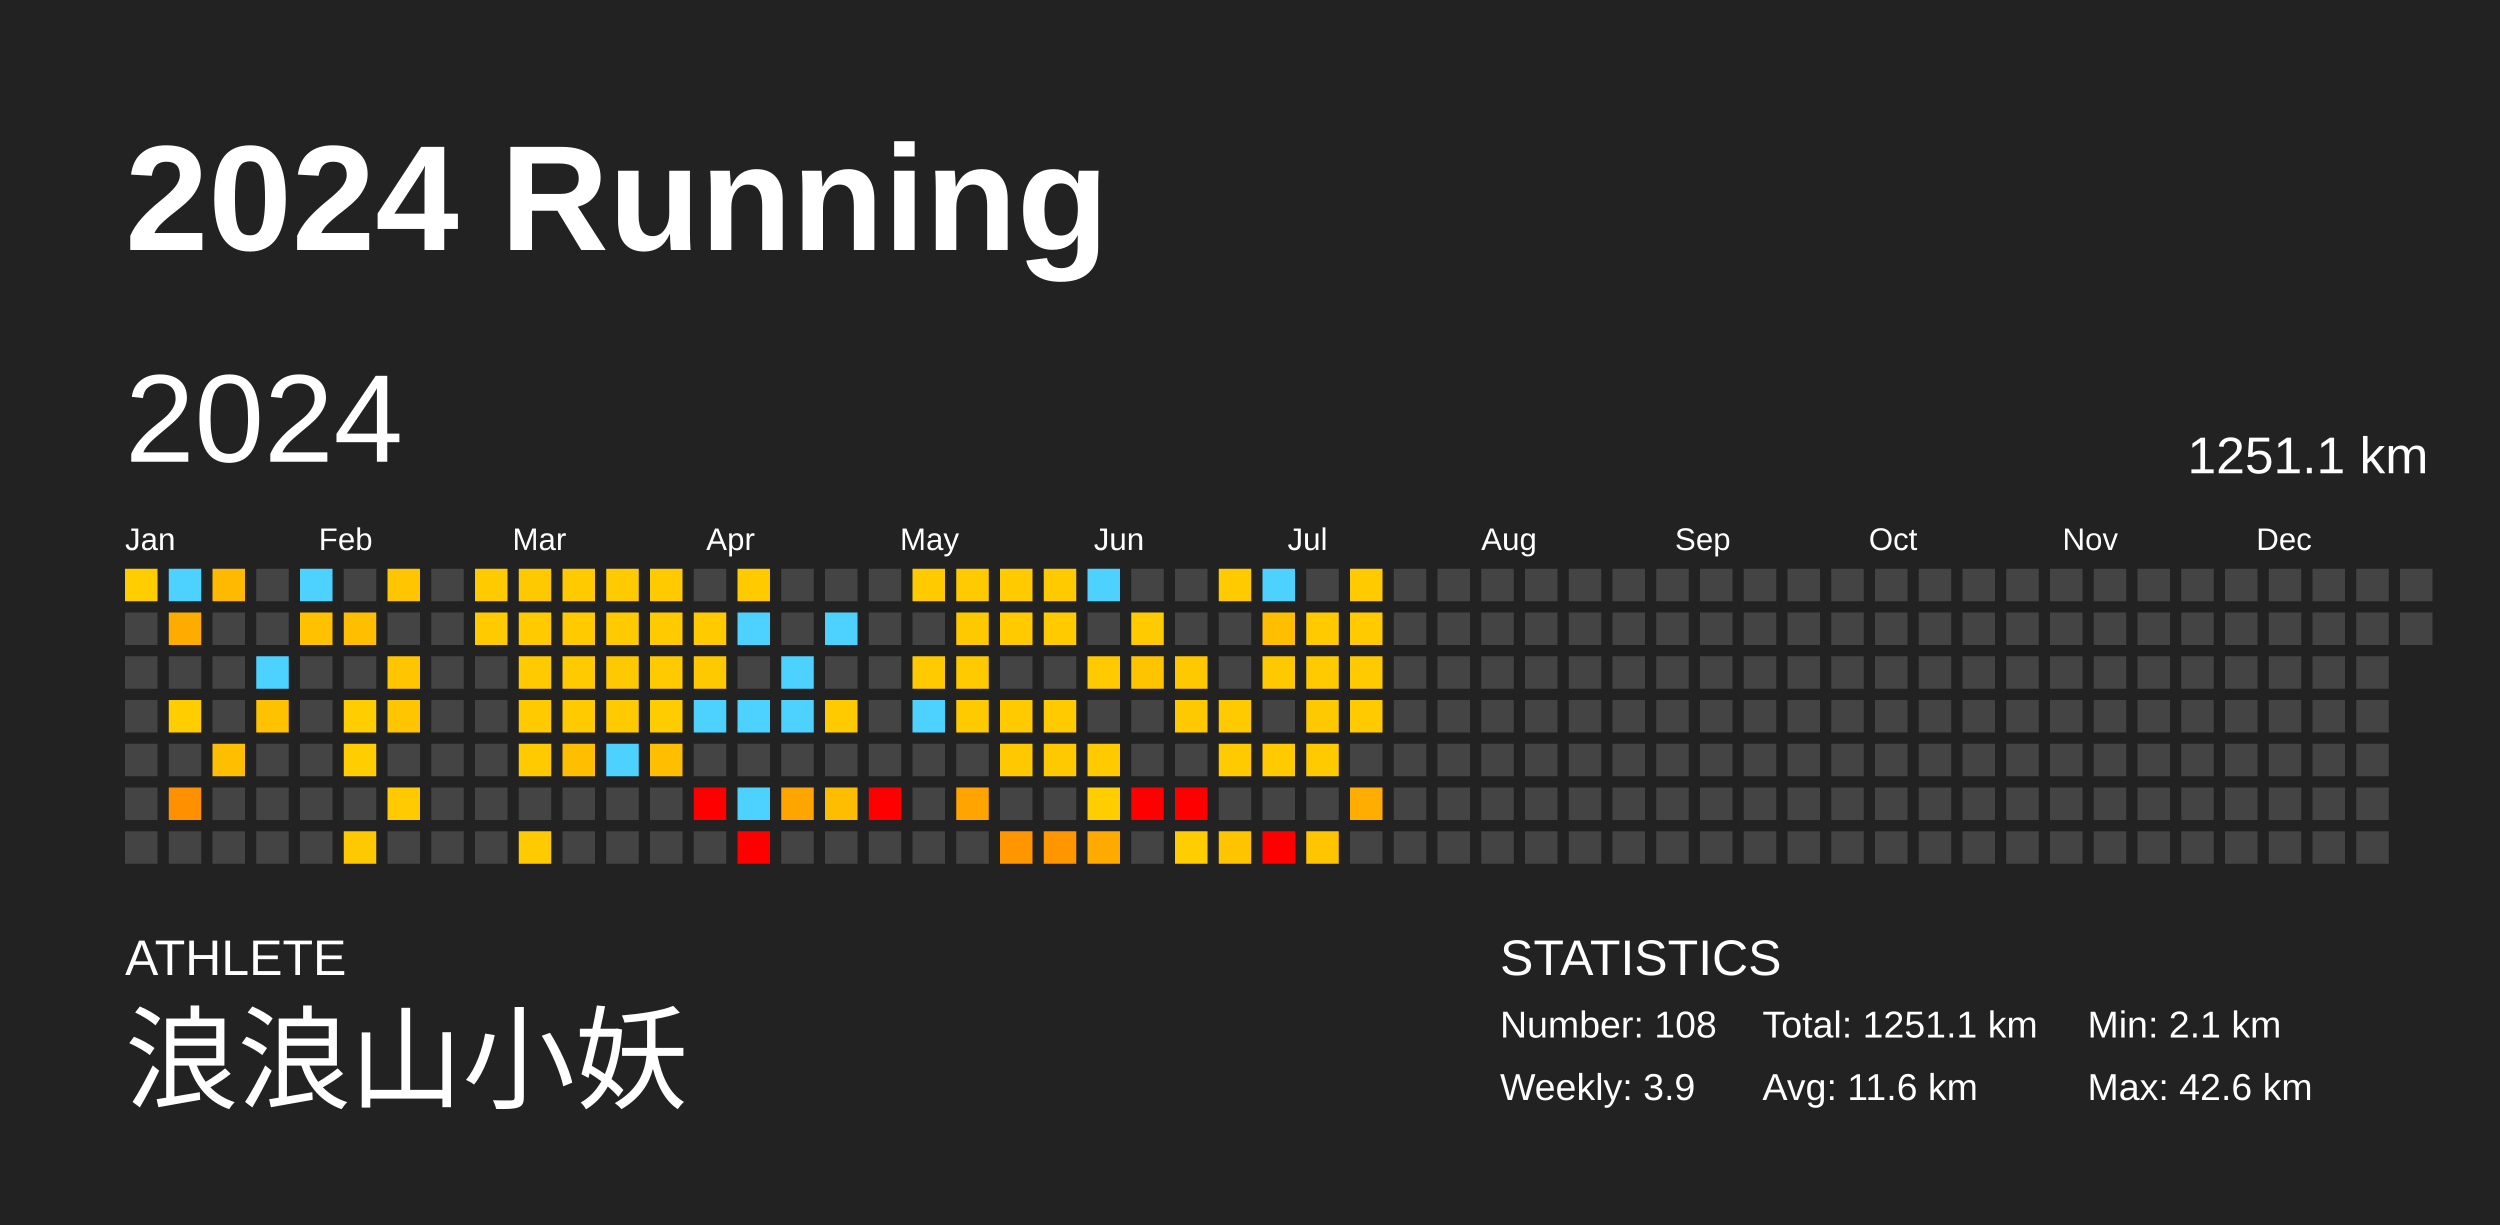
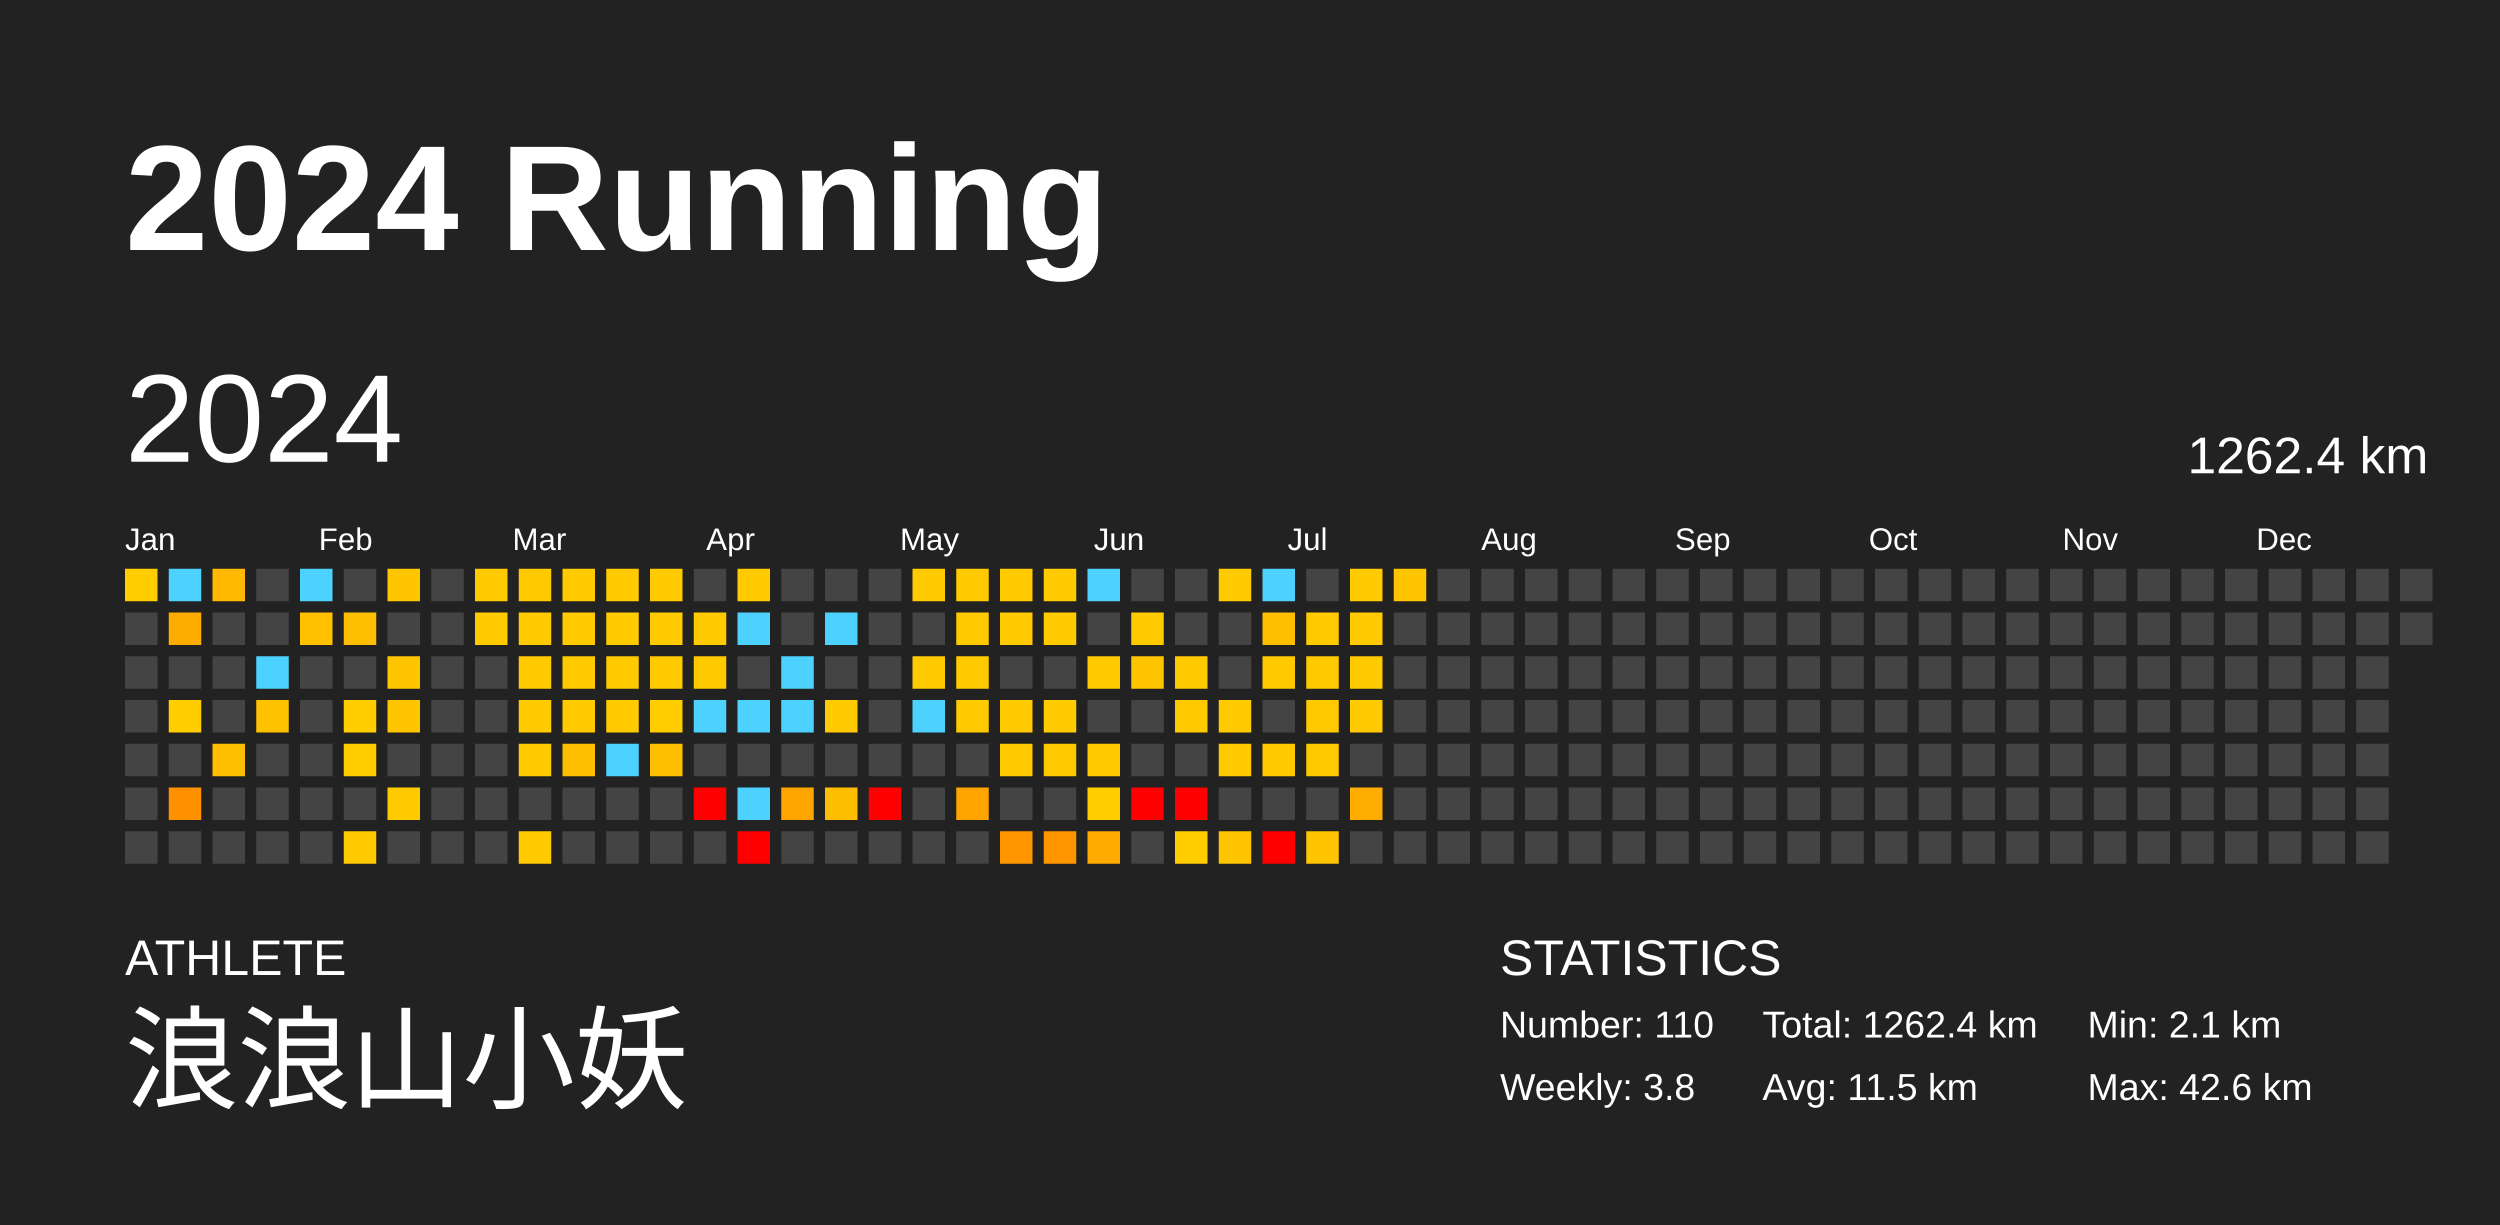
<svg xmlns="http://www.w3.org/2000/svg" baseProfile="full" height="98mm" version="1.1" viewBox="0,0,200,98" width="200mm">
  <defs />
  <rect fill="#222222" height="98" width="200" x="0" y="0" />
  <text fill="#FFFFFF" style="font-size:12px; font-family:Arial; font-weight:bold;" x="10" y="20">2024 Running</text>
  <text fill="#FFFFFF" style="font-size:4px; font-family:Arial" x="10" y="78">ATHLETE</text>
  <text fill="#FFFFFF" style="font-size:9px; font-family:Arial" x="10" y="88">浪浪山小妖</text>
  <text fill="#FFFFFF" style="font-size:4px; font-family:Arial" x="120" y="78">STATISTICS</text>
-   <text fill="#FFFFFF" style="font-size:3px; font-family:Arial" x="120" y="83">Number: 108</text>
-   <text fill="#FFFFFF" style="font-size:3px; font-family:Arial" x="120" y="88">Weekly: 3.9</text>
-   <text fill="#FFFFFF" style="font-size:3px; font-family:Arial" x="141" y="83">Total: 1251.1 km</text>
-   <text fill="#FFFFFF" style="font-size:3px; font-family:Arial" x="141" y="88">Avg: 11.6 km</text>
+   <text fill="#FFFFFF" style="font-size:3px; font-family:Arial" x="120" y="83">Number: 110</text>
+   <text fill="#FFFFFF" style="font-size:3px; font-family:Arial" x="120" y="88">Weekly: 3.8</text>
+   <text fill="#FFFFFF" style="font-size:3px; font-family:Arial" x="141" y="83">Total: 1262.4 km</text>
+   <text fill="#FFFFFF" style="font-size:3px; font-family:Arial" x="141" y="88">Avg: 11.5 km</text>
  <text fill="#FFFFFF" style="font-size:3px; font-family:Arial" x="167" y="83">Min: 2.1 km</text>
  <text fill="#FFFFFF" style="font-size:3px; font-family:Arial" x="167" y="88">Max: 42.6 km</text>
  <text dominant-baseline="hanging" fill="#FFFFFF" style="font-size:10.0px; font-family:Arial;" x="10" y="30">2024</text>
-   <text dominant-baseline="hanging" fill="#FFFFFF" style="font-size:4.125px; font-family:Arial;" x="175" y="35">1251.1 km</text>
+   <text dominant-baseline="hanging" fill="#FFFFFF" style="font-size:4.125px; font-family:Arial;" x="175" y="35">1262.4 km</text>
  <text fill="#FFFFFF" style="font-size:2.5px; font-family:Arial" x="10.0" y="44">Jan</text>
  <text fill="#FFFFFF" style="font-size:2.5px; font-family:Arial" x="25.5" y="44">Feb</text>
  <text fill="#FFFFFF" style="font-size:2.5px; font-family:Arial" x="41.0" y="44">Mar</text>
  <text fill="#FFFFFF" style="font-size:2.5px; font-family:Arial" x="56.5" y="44">Apr</text>
  <text fill="#FFFFFF" style="font-size:2.5px; font-family:Arial" x="72.0" y="44">May</text>
  <text fill="#FFFFFF" style="font-size:2.5px; font-family:Arial" x="87.5" y="44">Jun</text>
  <text fill="#FFFFFF" style="font-size:2.5px; font-family:Arial" x="103.0" y="44">Jul</text>
  <text fill="#FFFFFF" style="font-size:2.5px; font-family:Arial" x="118.5" y="44">Aug</text>
  <text fill="#FFFFFF" style="font-size:2.5px; font-family:Arial" x="134.0" y="44">Sep</text>
  <text fill="#FFFFFF" style="font-size:2.5px; font-family:Arial" x="149.5" y="44">Oct</text>
  <text fill="#FFFFFF" style="font-size:2.5px; font-family:Arial" x="165.0" y="44">Nov</text>
  <text fill="#FFFFFF" style="font-size:2.5px; font-family:Arial" x="180.5" y="44">Dec</text>
  <rect fill="#ffcd00" height="2.6" width="2.6" x="10.0" y="45.5" />
  <rect fill="#444444" height="2.6" width="2.6" x="10.0" y="49.0" />
  <rect fill="#444444" height="2.6" width="2.6" x="10.0" y="52.5" />
  <rect fill="#444444" height="2.6" width="2.6" x="10.0" y="56.0" />
  <rect fill="#444444" height="2.6" width="2.6" x="10.0" y="59.5" />
  <rect fill="#444444" height="2.6" width="2.6" x="10.0" y="63.0" />
  <rect fill="#444444" height="2.6" width="2.6" x="10.0" y="66.5" />
  <rect fill="#4dd2ff" height="2.6" width="2.6" x="13.5" y="45.5" />
  <rect fill="#ffac00" height="2.6" width="2.6" x="13.5" y="49.0" />
  <rect fill="#444444" height="2.6" width="2.6" x="13.5" y="52.5" />
  <rect fill="#ffcd00" height="2.6" width="2.6" x="13.5" y="56.0" />
  <rect fill="#444444" height="2.6" width="2.6" x="13.5" y="59.5" />
  <rect fill="#ff9100" height="2.6" width="2.6" x="13.5" y="63.0" />
  <rect fill="#444444" height="2.6" width="2.6" x="13.5" y="66.5" />
  <rect fill="#ffb900" height="2.6" width="2.6" x="17.0" y="45.5" />
  <rect fill="#444444" height="2.6" width="2.6" x="17.0" y="49.0" />
  <rect fill="#444444" height="2.6" width="2.6" x="17.0" y="52.5" />
  <rect fill="#444444" height="2.6" width="2.6" x="17.0" y="56.0" />
  <rect fill="#ffbf00" height="2.6" width="2.6" x="17.0" y="59.5" />
  <rect fill="#444444" height="2.6" width="2.6" x="17.0" y="63.0" />
  <rect fill="#444444" height="2.6" width="2.6" x="17.0" y="66.5" />
  <rect fill="#444444" height="2.6" width="2.6" x="20.5" y="45.5" />
  <rect fill="#444444" height="2.6" width="2.6" x="20.5" y="49.0" />
  <rect fill="#4dd2ff" height="2.6" width="2.6" x="20.5" y="52.5" />
  <rect fill="#ffc200" height="2.6" width="2.6" x="20.5" y="56.0" />
  <rect fill="#444444" height="2.6" width="2.6" x="20.5" y="59.5" />
  <rect fill="#444444" height="2.6" width="2.6" x="20.5" y="63.0" />
  <rect fill="#444444" height="2.6" width="2.6" x="20.5" y="66.5" />
  <rect fill="#4dd2ff" height="2.6" width="2.6" x="24.0" y="45.5" />
  <rect fill="#ffc100" height="2.6" width="2.6" x="24.0" y="49.0" />
  <rect fill="#444444" height="2.6" width="2.6" x="24.0" y="52.5" />
  <rect fill="#444444" height="2.6" width="2.6" x="24.0" y="56.0" />
  <rect fill="#444444" height="2.6" width="2.6" x="24.0" y="59.5" />
  <rect fill="#444444" height="2.6" width="2.6" x="24.0" y="63.0" />
  <rect fill="#444444" height="2.6" width="2.6" x="24.0" y="66.5" />
  <rect fill="#444444" height="2.6" width="2.6" x="27.5" y="45.5" />
  <rect fill="#ffbf00" height="2.6" width="2.6" x="27.5" y="49.0" />
  <rect fill="#444444" height="2.6" width="2.6" x="27.5" y="52.5" />
  <rect fill="#ffcd00" height="2.6" width="2.6" x="27.5" y="56.0" />
  <rect fill="#ffcd00" height="2.6" width="2.6" x="27.5" y="59.5" />
  <rect fill="#444444" height="2.6" width="2.6" x="27.5" y="63.0" />
  <rect fill="#ffc900" height="2.6" width="2.6" x="27.5" y="66.5" />
  <rect fill="#ffc600" height="2.6" width="2.6" x="31.0" y="45.5" />
  <rect fill="#444444" height="2.6" width="2.6" x="31.0" y="49.0" />
  <rect fill="#ffc600" height="2.6" width="2.6" x="31.0" y="52.5" />
  <rect fill="#ffc600" height="2.6" width="2.6" x="31.0" y="56.0" />
  <rect fill="#444444" height="2.6" width="2.6" x="31.0" y="59.5" />
  <rect fill="#ffca00" height="2.6" width="2.6" x="31.0" y="63.0" />
  <rect fill="#444444" height="2.6" width="2.6" x="31.0" y="66.5" />
  <rect fill="#444444" height="2.6" width="2.6" x="34.5" y="45.5" />
  <rect fill="#444444" height="2.6" width="2.6" x="34.5" y="49.0" />
  <rect fill="#444444" height="2.6" width="2.6" x="34.5" y="52.5" />
  <rect fill="#444444" height="2.6" width="2.6" x="34.5" y="56.0" />
  <rect fill="#444444" height="2.6" width="2.6" x="34.5" y="59.5" />
  <rect fill="#444444" height="2.6" width="2.6" x="34.5" y="63.0" />
  <rect fill="#444444" height="2.6" width="2.6" x="34.5" y="66.5" />
  <rect fill="#ffca00" height="2.6" width="2.6" x="38.0" y="45.5" />
  <rect fill="#ffca00" height="2.6" width="2.6" x="38.0" y="49.0" />
  <rect fill="#444444" height="2.6" width="2.6" x="38.0" y="52.5" />
  <rect fill="#444444" height="2.6" width="2.6" x="38.0" y="56.0" />
  <rect fill="#444444" height="2.6" width="2.6" x="38.0" y="59.5" />
  <rect fill="#444444" height="2.6" width="2.6" x="38.0" y="63.0" />
  <rect fill="#444444" height="2.6" width="2.6" x="38.0" y="66.5" />
  <rect fill="#ffc900" height="2.6" width="2.6" x="41.5" y="45.5" />
  <rect fill="#ffca00" height="2.6" width="2.6" x="41.5" y="49.0" />
  <rect fill="#ffca00" height="2.6" width="2.6" x="41.5" y="52.5" />
  <rect fill="#ffca00" height="2.6" width="2.6" x="41.5" y="56.0" />
  <rect fill="#ffca00" height="2.6" width="2.6" x="41.5" y="59.5" />
  <rect fill="#444444" height="2.6" width="2.6" x="41.5" y="63.0" />
  <rect fill="#ffca00" height="2.6" width="2.6" x="41.5" y="66.5" />
  <rect fill="#ffca00" height="2.6" width="2.6" x="45.0" y="45.5" />
  <rect fill="#ffca00" height="2.6" width="2.6" x="45.0" y="49.0" />
  <rect fill="#ffca00" height="2.6" width="2.6" x="45.0" y="52.5" />
  <rect fill="#ffca00" height="2.6" width="2.6" x="45.0" y="56.0" />
  <rect fill="#ffbf00" height="2.6" width="2.6" x="45.0" y="59.5" />
  <rect fill="#444444" height="2.6" width="2.6" x="45.0" y="63.0" />
  <rect fill="#444444" height="2.6" width="2.6" x="45.0" y="66.5" />
  <rect fill="#ffca00" height="2.6" width="2.6" x="48.5" y="45.5" />
  <rect fill="#ffca00" height="2.6" width="2.6" x="48.5" y="49.0" />
  <rect fill="#ffc900" height="2.6" width="2.6" x="48.5" y="52.5" />
  <rect fill="#ffcb00" height="2.6" width="2.6" x="48.5" y="56.0" />
  <rect fill="#4dd2ff" height="2.6" width="2.6" x="48.5" y="59.5" />
  <rect fill="#444444" height="2.6" width="2.6" x="48.5" y="63.0" />
  <rect fill="#444444" height="2.6" width="2.6" x="48.5" y="66.5" />
  <rect fill="#ffca00" height="2.6" width="2.6" x="52.0" y="45.5" />
  <rect fill="#ffcb00" height="2.6" width="2.6" x="52.0" y="49.0" />
  <rect fill="#ffca00" height="2.6" width="2.6" x="52.0" y="52.5" />
  <rect fill="#ffcc00" height="2.6" width="2.6" x="52.0" y="56.0" />
  <rect fill="#ffbf00" height="2.6" width="2.6" x="52.0" y="59.5" />
  <rect fill="#444444" height="2.6" width="2.6" x="52.0" y="63.0" />
  <rect fill="#444444" height="2.6" width="2.6" x="52.0" y="66.5" />
  <rect fill="#444444" height="2.6" width="2.6" x="55.5" y="45.5" />
  <rect fill="#ffca00" height="2.6" width="2.6" x="55.5" y="49.0" />
  <rect fill="#ffc900" height="2.6" width="2.6" x="55.5" y="52.5" />
  <rect fill="#4dd2ff" height="2.6" width="2.6" x="55.5" y="56.0" />
  <rect fill="#444444" height="2.6" width="2.6" x="55.5" y="59.5" />
  <rect fill="red" height="2.6" width="2.6" x="55.5" y="63.0" />
  <rect fill="#444444" height="2.6" width="2.6" x="55.5" y="66.5" />
  <rect fill="#ffca00" height="2.6" width="2.6" x="59.0" y="45.5" />
  <rect fill="#4dd2ff" height="2.6" width="2.6" x="59.0" y="49.0" />
  <rect fill="#444444" height="2.6" width="2.6" x="59.0" y="52.5" />
  <rect fill="#4dd2ff" height="2.6" width="2.6" x="59.0" y="56.0" />
  <rect fill="#444444" height="2.6" width="2.6" x="59.0" y="59.5" />
  <rect fill="#4dd2ff" height="2.6" width="2.6" x="59.0" y="63.0" />
  <rect fill="red" height="2.6" width="2.6" x="59.0" y="66.5" />
  <rect fill="#444444" height="2.6" width="2.6" x="62.5" y="45.5" />
  <rect fill="#444444" height="2.6" width="2.6" x="62.5" y="49.0" />
  <rect fill="#4dd2ff" height="2.6" width="2.6" x="62.5" y="52.5" />
  <rect fill="#4dd2ff" height="2.6" width="2.6" x="62.5" y="56.0" />
  <rect fill="#444444" height="2.6" width="2.6" x="62.5" y="59.5" />
  <rect fill="#ffa500" height="2.6" width="2.6" x="62.5" y="63.0" />
  <rect fill="#444444" height="2.6" width="2.6" x="62.5" y="66.5" />
  <rect fill="#444444" height="2.6" width="2.6" x="66.0" y="45.5" />
  <rect fill="#4dd2ff" height="2.6" width="2.6" x="66.0" y="49.0" />
  <rect fill="#444444" height="2.6" width="2.6" x="66.0" y="52.5" />
  <rect fill="#ffca00" height="2.6" width="2.6" x="66.0" y="56.0" />
  <rect fill="#444444" height="2.6" width="2.6" x="66.0" y="59.5" />
  <rect fill="#ffbd00" height="2.6" width="2.6" x="66.0" y="63.0" />
  <rect fill="#444444" height="2.6" width="2.6" x="66.0" y="66.5" />
  <rect fill="#444444" height="2.6" width="2.6" x="69.5" y="45.5" />
  <rect fill="#444444" height="2.6" width="2.6" x="69.5" y="49.0" />
  <rect fill="#444444" height="2.6" width="2.6" x="69.5" y="52.5" />
  <rect fill="#444444" height="2.6" width="2.6" x="69.5" y="56.0" />
  <rect fill="#444444" height="2.6" width="2.6" x="69.5" y="59.5" />
  <rect fill="red" height="2.6" width="2.6" x="69.5" y="63.0" />
  <rect fill="#444444" height="2.6" width="2.6" x="69.5" y="66.5" />
  <rect fill="#ffca00" height="2.6" width="2.6" x="73.0" y="45.5" />
  <rect fill="#444444" height="2.6" width="2.6" x="73.0" y="49.0" />
  <rect fill="#ffca00" height="2.6" width="2.6" x="73.0" y="52.5" />
  <rect fill="#4dd2ff" height="2.6" width="2.6" x="73.0" y="56.0" />
  <rect fill="#444444" height="2.6" width="2.6" x="73.0" y="59.5" />
  <rect fill="#444444" height="2.6" width="2.6" x="73.0" y="63.0" />
  <rect fill="#444444" height="2.6" width="2.6" x="73.0" y="66.5" />
  <rect fill="#ffca00" height="2.6" width="2.6" x="76.5" y="45.5" />
  <rect fill="#ffc900" height="2.6" width="2.6" x="76.5" y="49.0" />
  <rect fill="#ffca00" height="2.6" width="2.6" x="76.5" y="52.5" />
  <rect fill="#ffca00" height="2.6" width="2.6" x="76.5" y="56.0" />
  <rect fill="#444444" height="2.6" width="2.6" x="76.5" y="59.5" />
  <rect fill="#ffa400" height="2.6" width="2.6" x="76.5" y="63.0" />
  <rect fill="#444444" height="2.6" width="2.6" x="76.5" y="66.5" />
  <rect fill="#ffca00" height="2.6" width="2.6" x="80.0" y="45.5" />
  <rect fill="#ffca00" height="2.6" width="2.6" x="80.0" y="49.0" />
  <rect fill="#444444" height="2.6" width="2.6" x="80.0" y="52.5" />
  <rect fill="#ffca00" height="2.6" width="2.6" x="80.0" y="56.0" />
  <rect fill="#ffc900" height="2.6" width="2.6" x="80.0" y="59.5" />
  <rect fill="#444444" height="2.6" width="2.6" x="80.0" y="63.0" />
  <rect fill="#ff9600" height="2.6" width="2.6" x="80.0" y="66.5" />
  <rect fill="#ffca00" height="2.6" width="2.6" x="83.5" y="45.5" />
  <rect fill="#ffca00" height="2.6" width="2.6" x="83.5" y="49.0" />
  <rect fill="#444444" height="2.6" width="2.6" x="83.5" y="52.5" />
  <rect fill="#ffca00" height="2.6" width="2.6" x="83.5" y="56.0" />
  <rect fill="#ffc900" height="2.6" width="2.6" x="83.5" y="59.5" />
  <rect fill="#444444" height="2.6" width="2.6" x="83.5" y="63.0" />
  <rect fill="#ff9600" height="2.6" width="2.6" x="83.5" y="66.5" />
  <rect fill="#4dd2ff" height="2.6" width="2.6" x="87.0" y="45.5" />
  <rect fill="#444444" height="2.6" width="2.6" x="87.0" y="49.0" />
  <rect fill="#ffcb00" height="2.6" width="2.6" x="87.0" y="52.5" />
  <rect fill="#444444" height="2.6" width="2.6" x="87.0" y="56.0" />
  <rect fill="#ffca00" height="2.6" width="2.6" x="87.0" y="59.5" />
  <rect fill="#ffcd00" height="2.6" width="2.6" x="87.0" y="63.0" />
  <rect fill="#ffaa00" height="2.6" width="2.6" x="87.0" y="66.5" />
  <rect fill="#444444" height="2.6" width="2.6" x="90.5" y="45.5" />
  <rect fill="#ffca00" height="2.6" width="2.6" x="90.5" y="49.0" />
  <rect fill="#ffc400" height="2.6" width="2.6" x="90.5" y="52.5" />
  <rect fill="#444444" height="2.6" width="2.6" x="90.5" y="56.0" />
  <rect fill="#444444" height="2.6" width="2.6" x="90.5" y="59.5" />
  <rect fill="red" height="2.6" width="2.6" x="90.5" y="63.0" />
  <rect fill="#444444" height="2.6" width="2.6" x="90.5" y="66.5" />
  <rect fill="#444444" height="2.6" width="2.6" x="94.0" y="45.5" />
  <rect fill="#444444" height="2.6" width="2.6" x="94.0" y="49.0" />
  <rect fill="#ffc900" height="2.6" width="2.6" x="94.0" y="52.5" />
  <rect fill="#ffc900" height="2.6" width="2.6" x="94.0" y="56.0" />
  <rect fill="#444444" height="2.6" width="2.6" x="94.0" y="59.5" />
  <rect fill="red" height="2.6" width="2.6" x="94.0" y="63.0" />
  <rect fill="#ffcd00" height="2.6" width="2.6" x="94.0" y="66.5" />
  <rect fill="#ffca00" height="2.6" width="2.6" x="97.5" y="45.5" />
  <rect fill="#444444" height="2.6" width="2.6" x="97.5" y="49.0" />
  <rect fill="#444444" height="2.6" width="2.6" x="97.5" y="52.5" />
  <rect fill="#ffca00" height="2.6" width="2.6" x="97.5" y="56.0" />
  <rect fill="#ffca00" height="2.6" width="2.6" x="97.5" y="59.5" />
  <rect fill="#444444" height="2.6" width="2.6" x="97.5" y="63.0" />
  <rect fill="#ffc400" height="2.6" width="2.6" x="97.5" y="66.5" />
  <rect fill="#4dd2ff" height="2.6" width="2.6" x="101.0" y="45.5" />
  <rect fill="#ffbe00" height="2.6" width="2.6" x="101.0" y="49.0" />
  <rect fill="#ffc900" height="2.6" width="2.6" x="101.0" y="52.5" />
  <rect fill="#444444" height="2.6" width="2.6" x="101.0" y="56.0" />
  <rect fill="#ffca00" height="2.6" width="2.6" x="101.0" y="59.5" />
  <rect fill="#444444" height="2.6" width="2.6" x="101.0" y="63.0" />
  <rect fill="red" height="2.6" width="2.6" x="101.0" y="66.5" />
  <rect fill="#444444" height="2.6" width="2.6" x="104.5" y="45.5" />
  <rect fill="#ffca00" height="2.6" width="2.6" x="104.5" y="49.0" />
  <rect fill="#ffca00" height="2.6" width="2.6" x="104.5" y="52.5" />
  <rect fill="#ffc900" height="2.6" width="2.6" x="104.5" y="56.0" />
  <rect fill="#ffca00" height="2.6" width="2.6" x="104.5" y="59.5" />
  <rect fill="#444444" height="2.6" width="2.6" x="104.5" y="63.0" />
  <rect fill="#ffc500" height="2.6" width="2.6" x="104.5" y="66.5" />
  <rect fill="#ffca00" height="2.6" width="2.6" x="108.0" y="45.5" />
  <rect fill="#ffca00" height="2.6" width="2.6" x="108.0" y="49.0" />
  <rect fill="#ffca00" height="2.6" width="2.6" x="108.0" y="52.5" />
  <rect fill="#ffca00" height="2.6" width="2.6" x="108.0" y="56.0" />
  <rect fill="#444444" height="2.6" width="2.6" x="108.0" y="59.5" />
  <rect fill="#ffad00" height="2.6" width="2.6" x="108.0" y="63.0" />
  <rect fill="#444444" height="2.6" width="2.6" x="108.0" y="66.5" />
-   <rect fill="#444444" height="2.6" width="2.6" x="111.5" y="45.5" />
+   <rect fill="#ffc500" height="2.6" width="2.6" x="111.5" y="45.5" />
  <rect fill="#444444" height="2.6" width="2.6" x="111.5" y="49.0" />
  <rect fill="#444444" height="2.6" width="2.6" x="111.5" y="52.5" />
  <rect fill="#444444" height="2.6" width="2.6" x="111.5" y="56.0" />
  <rect fill="#444444" height="2.6" width="2.6" x="111.5" y="59.5" />
  <rect fill="#444444" height="2.6" width="2.6" x="111.5" y="63.0" />
  <rect fill="#444444" height="2.6" width="2.6" x="111.5" y="66.5" />
  <rect fill="#444444" height="2.6" width="2.6" x="115.0" y="45.5" />
  <rect fill="#444444" height="2.6" width="2.6" x="115.0" y="49.0" />
  <rect fill="#444444" height="2.6" width="2.6" x="115.0" y="52.5" />
  <rect fill="#444444" height="2.6" width="2.6" x="115.0" y="56.0" />
  <rect fill="#444444" height="2.6" width="2.6" x="115.0" y="59.5" />
  <rect fill="#444444" height="2.6" width="2.6" x="115.0" y="63.0" />
  <rect fill="#444444" height="2.6" width="2.6" x="115.0" y="66.5" />
  <rect fill="#444444" height="2.6" width="2.6" x="118.5" y="45.5" />
  <rect fill="#444444" height="2.6" width="2.6" x="118.5" y="49.0" />
  <rect fill="#444444" height="2.6" width="2.6" x="118.5" y="52.5" />
  <rect fill="#444444" height="2.6" width="2.6" x="118.5" y="56.0" />
  <rect fill="#444444" height="2.6" width="2.6" x="118.5" y="59.5" />
  <rect fill="#444444" height="2.6" width="2.6" x="118.5" y="63.0" />
  <rect fill="#444444" height="2.6" width="2.6" x="118.5" y="66.5" />
  <rect fill="#444444" height="2.6" width="2.6" x="122.0" y="45.5" />
  <rect fill="#444444" height="2.6" width="2.6" x="122.0" y="49.0" />
  <rect fill="#444444" height="2.6" width="2.6" x="122.0" y="52.5" />
  <rect fill="#444444" height="2.6" width="2.6" x="122.0" y="56.0" />
  <rect fill="#444444" height="2.6" width="2.6" x="122.0" y="59.5" />
  <rect fill="#444444" height="2.6" width="2.6" x="122.0" y="63.0" />
  <rect fill="#444444" height="2.6" width="2.6" x="122.0" y="66.5" />
  <rect fill="#444444" height="2.6" width="2.6" x="125.5" y="45.5" />
  <rect fill="#444444" height="2.6" width="2.6" x="125.5" y="49.0" />
  <rect fill="#444444" height="2.6" width="2.6" x="125.5" y="52.5" />
  <rect fill="#444444" height="2.6" width="2.6" x="125.5" y="56.0" />
  <rect fill="#444444" height="2.6" width="2.6" x="125.5" y="59.5" />
  <rect fill="#444444" height="2.6" width="2.6" x="125.5" y="63.0" />
  <rect fill="#444444" height="2.6" width="2.6" x="125.5" y="66.5" />
  <rect fill="#444444" height="2.6" width="2.6" x="129.0" y="45.5" />
  <rect fill="#444444" height="2.6" width="2.6" x="129.0" y="49.0" />
  <rect fill="#444444" height="2.6" width="2.6" x="129.0" y="52.5" />
  <rect fill="#444444" height="2.6" width="2.6" x="129.0" y="56.0" />
  <rect fill="#444444" height="2.6" width="2.6" x="129.0" y="59.5" />
  <rect fill="#444444" height="2.6" width="2.6" x="129.0" y="63.0" />
  <rect fill="#444444" height="2.6" width="2.6" x="129.0" y="66.5" />
  <rect fill="#444444" height="2.6" width="2.6" x="132.5" y="45.5" />
  <rect fill="#444444" height="2.6" width="2.6" x="132.5" y="49.0" />
  <rect fill="#444444" height="2.6" width="2.6" x="132.5" y="52.5" />
  <rect fill="#444444" height="2.6" width="2.6" x="132.5" y="56.0" />
  <rect fill="#444444" height="2.6" width="2.6" x="132.5" y="59.5" />
  <rect fill="#444444" height="2.6" width="2.6" x="132.5" y="63.0" />
  <rect fill="#444444" height="2.6" width="2.6" x="132.5" y="66.5" />
  <rect fill="#444444" height="2.6" width="2.6" x="136.0" y="45.5" />
  <rect fill="#444444" height="2.6" width="2.6" x="136.0" y="49.0" />
  <rect fill="#444444" height="2.6" width="2.6" x="136.0" y="52.5" />
  <rect fill="#444444" height="2.6" width="2.6" x="136.0" y="56.0" />
  <rect fill="#444444" height="2.6" width="2.6" x="136.0" y="59.5" />
  <rect fill="#444444" height="2.6" width="2.6" x="136.0" y="63.0" />
  <rect fill="#444444" height="2.6" width="2.6" x="136.0" y="66.5" />
  <rect fill="#444444" height="2.6" width="2.6" x="139.5" y="45.5" />
  <rect fill="#444444" height="2.6" width="2.6" x="139.5" y="49.0" />
  <rect fill="#444444" height="2.6" width="2.6" x="139.5" y="52.5" />
  <rect fill="#444444" height="2.6" width="2.6" x="139.5" y="56.0" />
  <rect fill="#444444" height="2.6" width="2.6" x="139.5" y="59.5" />
  <rect fill="#444444" height="2.6" width="2.6" x="139.5" y="63.0" />
  <rect fill="#444444" height="2.6" width="2.6" x="139.5" y="66.5" />
  <rect fill="#444444" height="2.6" width="2.6" x="143.0" y="45.5" />
  <rect fill="#444444" height="2.6" width="2.6" x="143.0" y="49.0" />
  <rect fill="#444444" height="2.6" width="2.6" x="143.0" y="52.5" />
  <rect fill="#444444" height="2.6" width="2.6" x="143.0" y="56.0" />
  <rect fill="#444444" height="2.6" width="2.6" x="143.0" y="59.5" />
  <rect fill="#444444" height="2.6" width="2.6" x="143.0" y="63.0" />
  <rect fill="#444444" height="2.6" width="2.6" x="143.0" y="66.5" />
  <rect fill="#444444" height="2.6" width="2.6" x="146.5" y="45.5" />
  <rect fill="#444444" height="2.6" width="2.6" x="146.5" y="49.0" />
  <rect fill="#444444" height="2.6" width="2.6" x="146.5" y="52.5" />
  <rect fill="#444444" height="2.6" width="2.6" x="146.5" y="56.0" />
  <rect fill="#444444" height="2.6" width="2.6" x="146.5" y="59.5" />
  <rect fill="#444444" height="2.6" width="2.6" x="146.5" y="63.0" />
  <rect fill="#444444" height="2.6" width="2.6" x="146.5" y="66.5" />
  <rect fill="#444444" height="2.6" width="2.6" x="150.0" y="45.5" />
  <rect fill="#444444" height="2.6" width="2.6" x="150.0" y="49.0" />
  <rect fill="#444444" height="2.6" width="2.6" x="150.0" y="52.5" />
  <rect fill="#444444" height="2.6" width="2.6" x="150.0" y="56.0" />
  <rect fill="#444444" height="2.6" width="2.6" x="150.0" y="59.5" />
  <rect fill="#444444" height="2.6" width="2.6" x="150.0" y="63.0" />
  <rect fill="#444444" height="2.6" width="2.6" x="150.0" y="66.5" />
  <rect fill="#444444" height="2.6" width="2.6" x="153.5" y="45.5" />
  <rect fill="#444444" height="2.6" width="2.6" x="153.5" y="49.0" />
  <rect fill="#444444" height="2.6" width="2.6" x="153.5" y="52.5" />
  <rect fill="#444444" height="2.6" width="2.6" x="153.5" y="56.0" />
  <rect fill="#444444" height="2.6" width="2.6" x="153.5" y="59.5" />
  <rect fill="#444444" height="2.6" width="2.6" x="153.5" y="63.0" />
  <rect fill="#444444" height="2.6" width="2.6" x="153.5" y="66.5" />
  <rect fill="#444444" height="2.6" width="2.6" x="157.0" y="45.5" />
  <rect fill="#444444" height="2.6" width="2.6" x="157.0" y="49.0" />
  <rect fill="#444444" height="2.6" width="2.6" x="157.0" y="52.5" />
  <rect fill="#444444" height="2.6" width="2.6" x="157.0" y="56.0" />
  <rect fill="#444444" height="2.6" width="2.6" x="157.0" y="59.5" />
  <rect fill="#444444" height="2.6" width="2.6" x="157.0" y="63.0" />
  <rect fill="#444444" height="2.6" width="2.6" x="157.0" y="66.5" />
  <rect fill="#444444" height="2.6" width="2.6" x="160.5" y="45.5" />
  <rect fill="#444444" height="2.6" width="2.6" x="160.5" y="49.0" />
  <rect fill="#444444" height="2.6" width="2.6" x="160.5" y="52.5" />
  <rect fill="#444444" height="2.6" width="2.6" x="160.5" y="56.0" />
  <rect fill="#444444" height="2.6" width="2.6" x="160.5" y="59.5" />
  <rect fill="#444444" height="2.6" width="2.6" x="160.5" y="63.0" />
  <rect fill="#444444" height="2.6" width="2.6" x="160.5" y="66.5" />
  <rect fill="#444444" height="2.6" width="2.6" x="164.0" y="45.5" />
  <rect fill="#444444" height="2.6" width="2.6" x="164.0" y="49.0" />
  <rect fill="#444444" height="2.6" width="2.6" x="164.0" y="52.5" />
  <rect fill="#444444" height="2.6" width="2.6" x="164.0" y="56.0" />
  <rect fill="#444444" height="2.6" width="2.6" x="164.0" y="59.5" />
  <rect fill="#444444" height="2.6" width="2.6" x="164.0" y="63.0" />
  <rect fill="#444444" height="2.6" width="2.6" x="164.0" y="66.5" />
  <rect fill="#444444" height="2.6" width="2.6" x="167.5" y="45.5" />
  <rect fill="#444444" height="2.6" width="2.6" x="167.5" y="49.0" />
  <rect fill="#444444" height="2.6" width="2.6" x="167.5" y="52.5" />
  <rect fill="#444444" height="2.6" width="2.6" x="167.5" y="56.0" />
  <rect fill="#444444" height="2.6" width="2.6" x="167.5" y="59.5" />
  <rect fill="#444444" height="2.6" width="2.6" x="167.5" y="63.0" />
  <rect fill="#444444" height="2.6" width="2.6" x="167.5" y="66.5" />
  <rect fill="#444444" height="2.6" width="2.6" x="171.0" y="45.5" />
  <rect fill="#444444" height="2.6" width="2.6" x="171.0" y="49.0" />
  <rect fill="#444444" height="2.6" width="2.6" x="171.0" y="52.5" />
  <rect fill="#444444" height="2.6" width="2.6" x="171.0" y="56.0" />
  <rect fill="#444444" height="2.6" width="2.6" x="171.0" y="59.5" />
  <rect fill="#444444" height="2.6" width="2.6" x="171.0" y="63.0" />
  <rect fill="#444444" height="2.6" width="2.6" x="171.0" y="66.5" />
  <rect fill="#444444" height="2.6" width="2.6" x="174.5" y="45.5" />
  <rect fill="#444444" height="2.6" width="2.6" x="174.5" y="49.0" />
  <rect fill="#444444" height="2.6" width="2.6" x="174.5" y="52.5" />
  <rect fill="#444444" height="2.6" width="2.6" x="174.5" y="56.0" />
  <rect fill="#444444" height="2.6" width="2.6" x="174.5" y="59.5" />
  <rect fill="#444444" height="2.6" width="2.6" x="174.5" y="63.0" />
  <rect fill="#444444" height="2.6" width="2.6" x="174.5" y="66.5" />
  <rect fill="#444444" height="2.6" width="2.6" x="178.0" y="45.5" />
  <rect fill="#444444" height="2.6" width="2.6" x="178.0" y="49.0" />
  <rect fill="#444444" height="2.6" width="2.6" x="178.0" y="52.5" />
  <rect fill="#444444" height="2.6" width="2.6" x="178.0" y="56.0" />
  <rect fill="#444444" height="2.6" width="2.6" x="178.0" y="59.5" />
  <rect fill="#444444" height="2.6" width="2.6" x="178.0" y="63.0" />
  <rect fill="#444444" height="2.6" width="2.6" x="178.0" y="66.5" />
  <rect fill="#444444" height="2.6" width="2.6" x="181.5" y="45.5" />
  <rect fill="#444444" height="2.6" width="2.6" x="181.5" y="49.0" />
  <rect fill="#444444" height="2.6" width="2.6" x="181.5" y="52.5" />
  <rect fill="#444444" height="2.6" width="2.6" x="181.5" y="56.0" />
  <rect fill="#444444" height="2.6" width="2.6" x="181.5" y="59.5" />
  <rect fill="#444444" height="2.6" width="2.6" x="181.5" y="63.0" />
  <rect fill="#444444" height="2.6" width="2.6" x="181.5" y="66.5" />
  <rect fill="#444444" height="2.6" width="2.6" x="185.0" y="45.5" />
  <rect fill="#444444" height="2.6" width="2.6" x="185.0" y="49.0" />
  <rect fill="#444444" height="2.6" width="2.6" x="185.0" y="52.5" />
  <rect fill="#444444" height="2.6" width="2.6" x="185.0" y="56.0" />
  <rect fill="#444444" height="2.6" width="2.6" x="185.0" y="59.5" />
  <rect fill="#444444" height="2.6" width="2.6" x="185.0" y="63.0" />
  <rect fill="#444444" height="2.6" width="2.6" x="185.0" y="66.5" />
  <rect fill="#444444" height="2.6" width="2.6" x="188.5" y="45.5" />
  <rect fill="#444444" height="2.6" width="2.6" x="188.5" y="49.0" />
  <rect fill="#444444" height="2.6" width="2.6" x="188.5" y="52.5" />
  <rect fill="#444444" height="2.6" width="2.6" x="188.5" y="56.0" />
  <rect fill="#444444" height="2.6" width="2.6" x="188.5" y="59.5" />
  <rect fill="#444444" height="2.6" width="2.6" x="188.5" y="63.0" />
  <rect fill="#444444" height="2.6" width="2.6" x="188.5" y="66.5" />
  <rect fill="#444444" height="2.6" width="2.6" x="192.0" y="45.5" />
  <rect fill="#444444" height="2.6" width="2.6" x="192.0" y="49.0" />
</svg>
